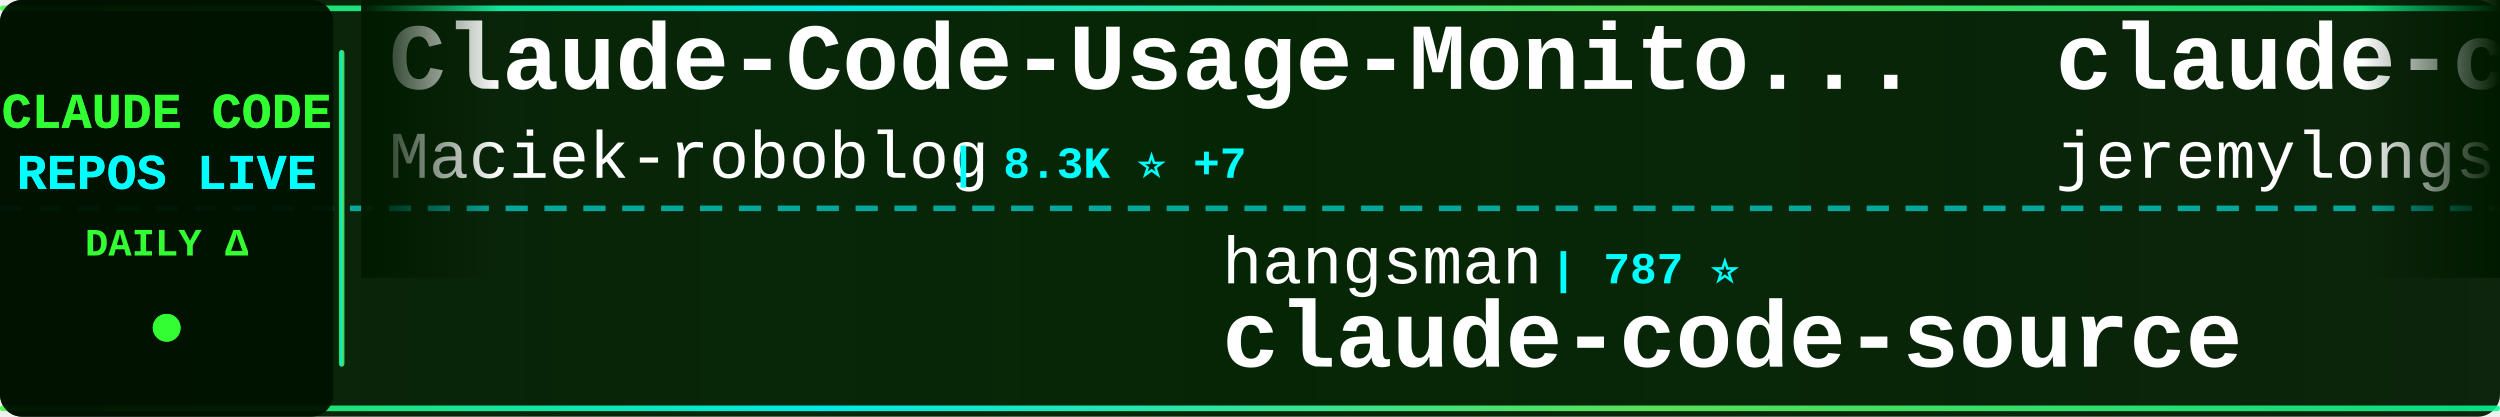
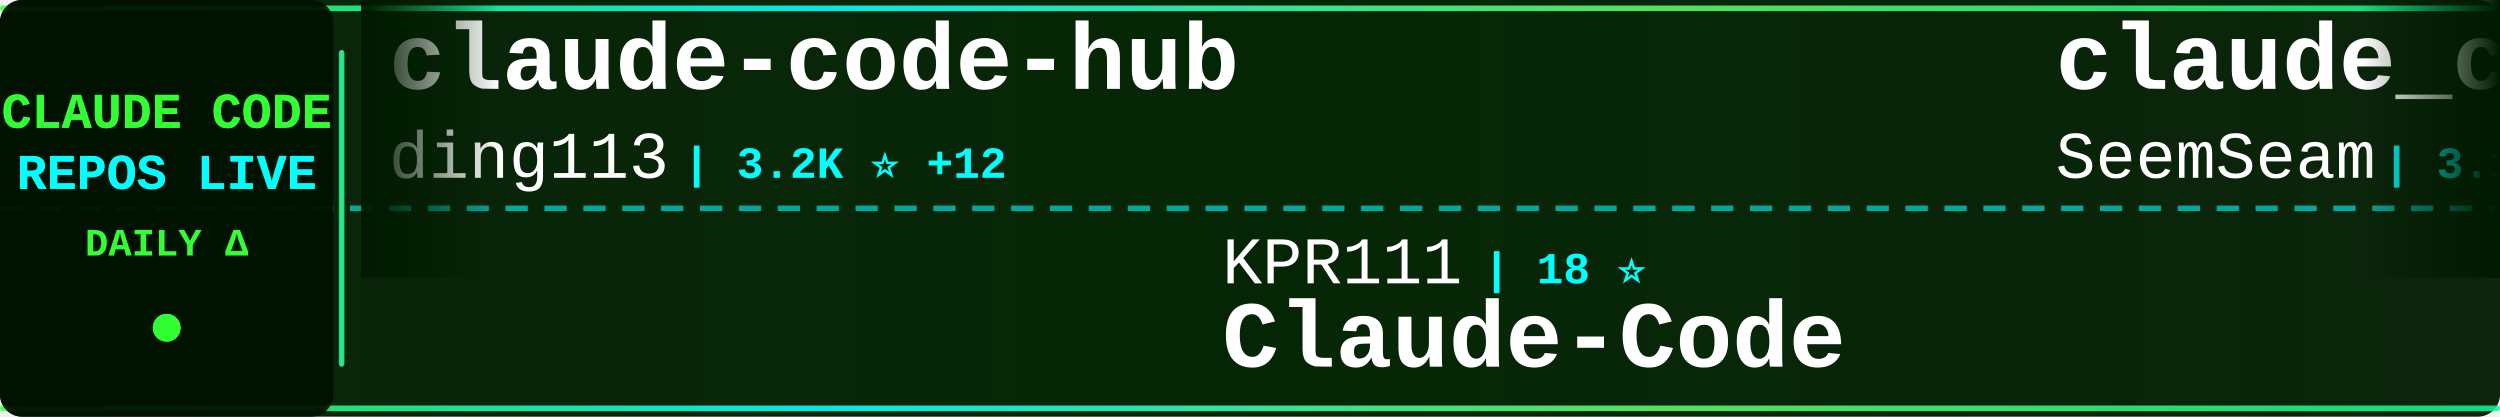
<svg xmlns="http://www.w3.org/2000/svg" width="900" height="150">
  <defs>
    <linearGradient id="tickerBg" x1="0%" y1="0%" x2="100%" y2="0%">
      <stop offset="0%" style="stop-color:#001a00;stop-opacity:0.95" />
      <stop offset="50%" style="stop-color:#002200;stop-opacity:0.98" />
      <stop offset="100%" style="stop-color:#001a00;stop-opacity:0.95" />
    </linearGradient>
    <linearGradient id="borderGrad" x1="0%" y1="0%" x2="100%" y2="0%">
      <stop offset="0%" style="stop-color:#33ff33;stop-opacity:0.85">
        <animate attributeName="stop-opacity" values="0.85;1;0.85" dur="2s" repeatCount="indefinite" />
      </stop>
      <stop offset="33%" style="stop-color:#00ffff;stop-opacity:0.9">
        <animate attributeName="stop-opacity" values="0.9;1;0.9" dur="2.2s" repeatCount="indefinite" />
      </stop>
      <stop offset="66%" style="stop-color:#66ff66;stop-opacity:0.85">
        <animate attributeName="stop-opacity" values="0.85;1;0.85" dur="1.8s" repeatCount="indefinite" />
      </stop>
      <stop offset="100%" style="stop-color:#00ff99;stop-opacity:0.85">
        <animate attributeName="stop-opacity" values="0.85;1;0.85" dur="2s" repeatCount="indefinite" />
      </stop>
    </linearGradient>
    <filter id="textGlow">
      <feGaussianBlur stdDeviation="0.1" result="coloredBlur" />
      <feMerge>
        <feMergeNode in="coloredBlur" />
        <feMergeNode in="SourceGraphic" />
      </feMerge>
    </filter>
    <filter id="metricGlow">
      <feGaussianBlur stdDeviation="0.2" result="coloredBlur" />
      <feMerge>
        <feMergeNode in="coloredBlur" />
        <feMergeNode in="SourceGraphic" />
      </feMerge>
    </filter>
    <linearGradient id="leftFade" x1="0%" y1="0%" x2="100%" y2="0%">
      <stop offset="0%" style="stop-color:#001a00;stop-opacity:1" />
      <stop offset="100%" style="stop-color:#001a00;stop-opacity:0" />
    </linearGradient>
    <linearGradient id="rightFade" x1="0%" y1="0%" x2="100%" y2="0%">
      <stop offset="0%" style="stop-color:#001a00;stop-opacity:0" />
      <stop offset="100%" style="stop-color:#001a00;stop-opacity:1" />
    </linearGradient>
  </defs>
  <rect width="900" height="150" fill="url(#tickerBg)" rx="8" />
  <rect x="0" y="2" width="900" height="2" fill="url(#borderGrad)" rx="1" />
  <rect x="0" y="146" width="900" height="2" fill="url(#borderGrad)" rx="1" />
  <line x1="0" y1="75" x2="900" y2="75" stroke="#00ffff" stroke-width="2" stroke-dasharray="8 6" opacity="0.6" />
  <rect x="0" y="0" width="120" height="150" fill="#001100" opacity="0.95" rx="8" />
  <text x="60" y="46" font-family="'Courier New', monospace" font-size="18" font-weight="bold" fill="#33ff33" text-anchor="middle" filter="url(#textGlow)">
    CLAUDE CODE
  </text>
  <text x="60" y="68" font-family="'Courier New', monospace" font-size="18" font-weight="bold" fill="#00ffff" text-anchor="middle" filter="url(#textGlow)">
    REPOS LIVE
  </text>
  <text x="60" y="92" font-family="'Courier New', monospace" font-size="14" font-weight="bold" fill="#33ff33" text-anchor="middle">
    DAILY Δ
  </text>
  <circle cx="60" cy="118" r="5" fill="#33ff33" filter="url(#metricGlow)">
    <animate attributeName="r" values="4;6;4" dur="1.5s" repeatCount="indefinite" />
    <animate attributeName="opacity" values="0.6;1;0.6" dur="1.5s" repeatCount="indefinite" />
  </circle>
  <rect x="122" y="18" width="2" height="114" fill="url(#borderGrad)" rx="1" />
  <clipPath id="tickerClip">
    <rect x="130" y="0" width="770" height="150" />
  </clipPath>
  <g clip-path="url(#tickerClip)">
    <g id="tickerItems">
      <animateTransform attributeName="transform" attributeType="XML" type="translate" from="0 0" to="-3000 0" dur="54s" repeatCount="indefinite" />
      <g transform="translate(0, 0)">
-         <text x="140" y="32" font-family="'Courier New', monospace" font-size="34" font-weight="bold" fill="#ffffff">Claude-Code-Usage-Monito...</text>
-         <text x="140" y="64" font-family="'Courier New', monospace" font-size="24" font-weight="normal" fill="#ffffff" opacity="1.0">Maciek-roboblog</text>
-         <text x="342" y="64" font-family="'Courier New', monospace" font-size="16" font-weight="bold" fill="#00ffff"> | 8.3K ⭐ +7</text>
+         <text x="140" y="32" font-family="'Courier New', monospace" font-size="34" font-weight="bold" fill="#ffffff">claude-code-hub</text>
+         <text x="140" y="64" font-family="'Courier New', monospace" font-size="24" font-weight="normal" fill="#ffffff" opacity="1.0">ding113</text>
+         <text x="246" y="64" font-family="'Courier New', monospace" font-size="16" font-weight="bold" fill="#00ffff"> | 3.2K ⭐ +12</text>
      </g>
      <g transform="translate(300, 0)">
-         <text x="140" y="102" font-family="'Courier New', monospace" font-size="24" font-weight="normal" fill="#ffffff" opacity="1.0">hangsman</text>
-         <text x="258" y="102" font-family="'Courier New', monospace" font-size="16" font-weight="bold" fill="#00ffff"> | 787 ⭐</text>
-         <text x="140" y="132" font-family="'Courier New', monospace" font-size="34" font-weight="bold" fill="#ffffff">claude-code-source</text>
+         <text x="140" y="102" font-family="'Courier New', monospace" font-size="24" font-weight="normal" fill="#ffffff" opacity="1.0">KPR111</text>
+         <text x="234" y="102" font-family="'Courier New', monospace" font-size="16" font-weight="bold" fill="#00ffff"> | 18 ⭐</text>
+         <text x="140" y="132" font-family="'Courier New', monospace" font-size="34" font-weight="bold" fill="#ffffff">Claude-Code</text>
      </g>
      <g transform="translate(600, 0)">
-         <text x="140" y="32" font-family="'Courier New', monospace" font-size="34" font-weight="bold" fill="#ffffff">claude-code-plugins-plus...</text>
-         <text x="140" y="64" font-family="'Courier New', monospace" font-size="24" font-weight="normal" fill="#ffffff" opacity="1.0">jeremylongshore</text>
-         <text x="342" y="64" font-family="'Courier New', monospace" font-size="16" font-weight="bold" fill="#00ffff"> | 2.4K ⭐ +5</text>
+         <text x="140" y="32" font-family="'Courier New', monospace" font-size="34" font-weight="bold" fill="#ffffff">claude_codex_bridge</text>
+         <text x="140" y="64" font-family="'Courier New', monospace" font-size="24" font-weight="normal" fill="#ffffff" opacity="1.0">SeemSeam</text>
+         <text x="258" y="64" font-family="'Courier New', monospace" font-size="16" font-weight="bold" fill="#00ffff"> | 3.1K ⭐ +14</text>
      </g>
      <g transform="translate(900, 0)">
-         <text x="140" y="102" font-family="'Courier New', monospace" font-size="24" font-weight="normal" fill="#ffffff" opacity="1.0">AprilNEA</text>
-         <text x="258" y="102" font-family="'Courier New', monospace" font-size="16" font-weight="bold" fill="#00ffff"> | 388 ⭐</text>
-         <text x="140" y="132" font-family="'Courier New', monospace" font-size="34" font-weight="bold" fill="#ffffff">claude-code-source</text>
+         <text x="140" y="102" font-family="'Courier New', monospace" font-size="24" font-weight="normal" fill="#ffffff" opacity="1.0">Maciek-roboblog</text>
+         <text x="342" y="102" font-family="'Courier New', monospace" font-size="16" font-weight="bold" fill="#00ffff"> | 8.3K ⭐ +7</text>
+         <text x="140" y="132" font-family="'Courier New', monospace" font-size="34" font-weight="bold" fill="#ffffff">Claude-Code-Usage-Monito...</text>
      </g>
      <g transform="translate(1200, 0)">
-         <text x="140" y="32" font-family="'Courier New', monospace" font-size="34" font-weight="bold" fill="#ffffff">claude_code_src</text>
-         <text x="140" y="64" font-family="'Courier New', monospace" font-size="24" font-weight="normal" fill="#ffffff" opacity="1.0">ponponon</text>
-         <text x="258" y="64" font-family="'Courier New', monospace" font-size="16" font-weight="bold" fill="#00ffff"> | 2.3K ⭐ +2</text>
+         <text x="140" y="32" font-family="'Courier New', monospace" font-size="34" font-weight="bold" fill="#ffffff">andrej-karpathy-skills</text>
+         <text x="140" y="64" font-family="'Courier New', monospace" font-size="24" font-weight="normal" fill="#ffffff" opacity="1.0">multica-ai</text>
+         <text x="282" y="64" font-family="'Courier New', monospace" font-size="16" font-weight="bold" fill="#00ffff"> | 180.9K ⭐ +609</text>
      </g>
      <g transform="translate(1500, 0)">
-         <text x="140" y="102" font-family="'Courier New', monospace" font-size="24" font-weight="normal" fill="#ffffff" opacity="1.0">VoltAgent</text>
-         <text x="270" y="102" font-family="'Courier New', monospace" font-size="16" font-weight="bold" fill="#00ffff"> | 22.3K ⭐ +61</text>
-         <text x="140" y="132" font-family="'Courier New', monospace" font-size="34" font-weight="bold" fill="#ffffff">awesome-claude-code-suba...</text>
+         <text x="140" y="102" font-family="'Courier New', monospace" font-size="24" font-weight="normal" fill="#ffffff" opacity="1.0">Donchitos</text>
+         <text x="270" y="102" font-family="'Courier New', monospace" font-size="16" font-weight="bold" fill="#00ffff"> | 22.1K ⭐ +47</text>
+         <text x="140" y="132" font-family="'Courier New', monospace" font-size="34" font-weight="bold" fill="#ffffff">Claude-Code-Game-Studios</text>
      </g>
      <g transform="translate(1800, 0)">
        <text x="140" y="32" font-family="'Courier New', monospace" font-size="34" font-weight="bold" fill="#ffffff">Claude-Code-Source-Study</text>
        <text x="140" y="64" font-family="'Courier New', monospace" font-size="24" font-weight="normal" fill="#ffffff" opacity="1.0">luyao618</text>
        <text x="258" y="64" font-family="'Courier New', monospace" font-size="16" font-weight="bold" fill="#00ffff"> | 1.6K ⭐ +4</text>
      </g>
      <g transform="translate(2100, 0)">
-         <text x="140" y="102" font-family="'Courier New', monospace" font-size="24" font-weight="normal" fill="#ffffff" opacity="1.0">luongnv89</text>
-         <text x="270" y="102" font-family="'Courier New', monospace" font-size="16" font-weight="bold" fill="#00ffff"> | 38.0K ⭐ +148</text>
-         <text x="140" y="132" font-family="'Courier New', monospace" font-size="34" font-weight="bold" fill="#ffffff">claude-howto</text>
+         <text x="140" y="102" font-family="'Courier New', monospace" font-size="24" font-weight="normal" fill="#ffffff" opacity="1.0">ChinaSiro</text>
+         <text x="270" y="102" font-family="'Courier New', monospace" font-size="16" font-weight="bold" fill="#00ffff"> | 9.4K ⭐ +7</text>
+         <text x="140" y="132" font-family="'Courier New', monospace" font-size="34" font-weight="bold" fill="#ffffff">claude-code-sourcemap</text>
      </g>
      <g transform="translate(2400, 0)">
-         <text x="140" y="32" font-family="'Courier New', monospace" font-size="34" font-weight="bold" fill="#ffffff">Claude-Code</text>
-         <text x="140" y="64" font-family="'Courier New', monospace" font-size="24" font-weight="normal" fill="#ffffff" opacity="1.0">KPR111</text>
-         <text x="234" y="64" font-family="'Courier New', monospace" font-size="16" font-weight="bold" fill="#00ffff"> | 18 ⭐</text>
+         <text x="140" y="32" font-family="'Courier New', monospace" font-size="34" font-weight="bold" fill="#ffffff">how-claude-code-works</text>
+         <text x="140" y="64" font-family="'Courier New', monospace" font-size="24" font-weight="normal" fill="#ffffff" opacity="1.0">Windy3f3f3f3f</text>
+         <text x="318" y="64" font-family="'Courier New', monospace" font-size="16" font-weight="bold" fill="#00ffff"> | 2.7K ⭐ +11</text>
      </g>
      <g transform="translate(2700, 0)">
-         <text x="140" y="102" font-family="'Courier New', monospace" font-size="24" font-weight="normal" fill="#ffffff" opacity="1.0">musistudio</text>
-         <text x="282" y="102" font-family="'Courier New', monospace" font-size="16" font-weight="bold" fill="#00ffff"> | 35.3K ⭐ +46</text>
-         <text x="140" y="132" font-family="'Courier New', monospace" font-size="34" font-weight="bold" fill="#ffffff">claude-code-router</text>
+         <text x="140" y="102" font-family="'Courier New', monospace" font-size="24" font-weight="normal" fill="#ffffff" opacity="1.0">JrCx7scC</text>
+         <text x="258" y="102" font-family="'Courier New', monospace" font-size="16" font-weight="bold" fill="#00ffff"> | 370 ⭐</text>
+         <text x="140" y="132" font-family="'Courier New', monospace" font-size="34" font-weight="bold" fill="#ffffff">claude-code-source</text>
      </g>
      <g transform="translate(3000, 0)">
-         <text x="140" y="32" font-family="'Courier New', monospace" font-size="34" font-weight="bold" fill="#ffffff">Claude-Code-Usage-Monito...</text>
-         <text x="140" y="64" font-family="'Courier New', monospace" font-size="24" font-weight="normal" fill="#ffffff" opacity="1.0">Maciek-roboblog</text>
-         <text x="342" y="64" font-family="'Courier New', monospace" font-size="16" font-weight="bold" fill="#00ffff"> | 8.3K ⭐ +7</text>
+         <text x="140" y="32" font-family="'Courier New', monospace" font-size="34" font-weight="bold" fill="#ffffff">claude-code-hub</text>
+         <text x="140" y="64" font-family="'Courier New', monospace" font-size="24" font-weight="normal" fill="#ffffff" opacity="1.0">ding113</text>
+         <text x="246" y="64" font-family="'Courier New', monospace" font-size="16" font-weight="bold" fill="#00ffff"> | 3.2K ⭐ +12</text>
      </g>
      <g transform="translate(3300, 0)">
-         <text x="140" y="102" font-family="'Courier New', monospace" font-size="24" font-weight="normal" fill="#ffffff" opacity="1.0">hangsman</text>
-         <text x="258" y="102" font-family="'Courier New', monospace" font-size="16" font-weight="bold" fill="#00ffff"> | 787 ⭐</text>
-         <text x="140" y="132" font-family="'Courier New', monospace" font-size="34" font-weight="bold" fill="#ffffff">claude-code-source</text>
+         <text x="140" y="102" font-family="'Courier New', monospace" font-size="24" font-weight="normal" fill="#ffffff" opacity="1.0">KPR111</text>
+         <text x="234" y="102" font-family="'Courier New', monospace" font-size="16" font-weight="bold" fill="#00ffff"> | 18 ⭐</text>
+         <text x="140" y="132" font-family="'Courier New', monospace" font-size="34" font-weight="bold" fill="#ffffff">Claude-Code</text>
      </g>
      <g transform="translate(3600, 0)">
-         <text x="140" y="32" font-family="'Courier New', monospace" font-size="34" font-weight="bold" fill="#ffffff">claude-code-plugins-plus...</text>
-         <text x="140" y="64" font-family="'Courier New', monospace" font-size="24" font-weight="normal" fill="#ffffff" opacity="1.0">jeremylongshore</text>
-         <text x="342" y="64" font-family="'Courier New', monospace" font-size="16" font-weight="bold" fill="#00ffff"> | 2.4K ⭐ +5</text>
+         <text x="140" y="32" font-family="'Courier New', monospace" font-size="34" font-weight="bold" fill="#ffffff">claude_codex_bridge</text>
+         <text x="140" y="64" font-family="'Courier New', monospace" font-size="24" font-weight="normal" fill="#ffffff" opacity="1.0">SeemSeam</text>
+         <text x="258" y="64" font-family="'Courier New', monospace" font-size="16" font-weight="bold" fill="#00ffff"> | 3.1K ⭐ +14</text>
      </g>
      <g transform="translate(3900, 0)">
-         <text x="140" y="102" font-family="'Courier New', monospace" font-size="24" font-weight="normal" fill="#ffffff" opacity="1.0">AprilNEA</text>
-         <text x="258" y="102" font-family="'Courier New', monospace" font-size="16" font-weight="bold" fill="#00ffff"> | 388 ⭐</text>
-         <text x="140" y="132" font-family="'Courier New', monospace" font-size="34" font-weight="bold" fill="#ffffff">claude-code-source</text>
+         <text x="140" y="102" font-family="'Courier New', monospace" font-size="24" font-weight="normal" fill="#ffffff" opacity="1.0">Maciek-roboblog</text>
+         <text x="342" y="102" font-family="'Courier New', monospace" font-size="16" font-weight="bold" fill="#00ffff"> | 8.3K ⭐ +7</text>
+         <text x="140" y="132" font-family="'Courier New', monospace" font-size="34" font-weight="bold" fill="#ffffff">Claude-Code-Usage-Monito...</text>
      </g>
    </g>
  </g>
  <rect x="130" y="0" width="50" height="100" fill="url(#leftFade)" />
  <rect x="850" y="0" width="50" height="100" fill="url(#rightFade)" />
</svg>
